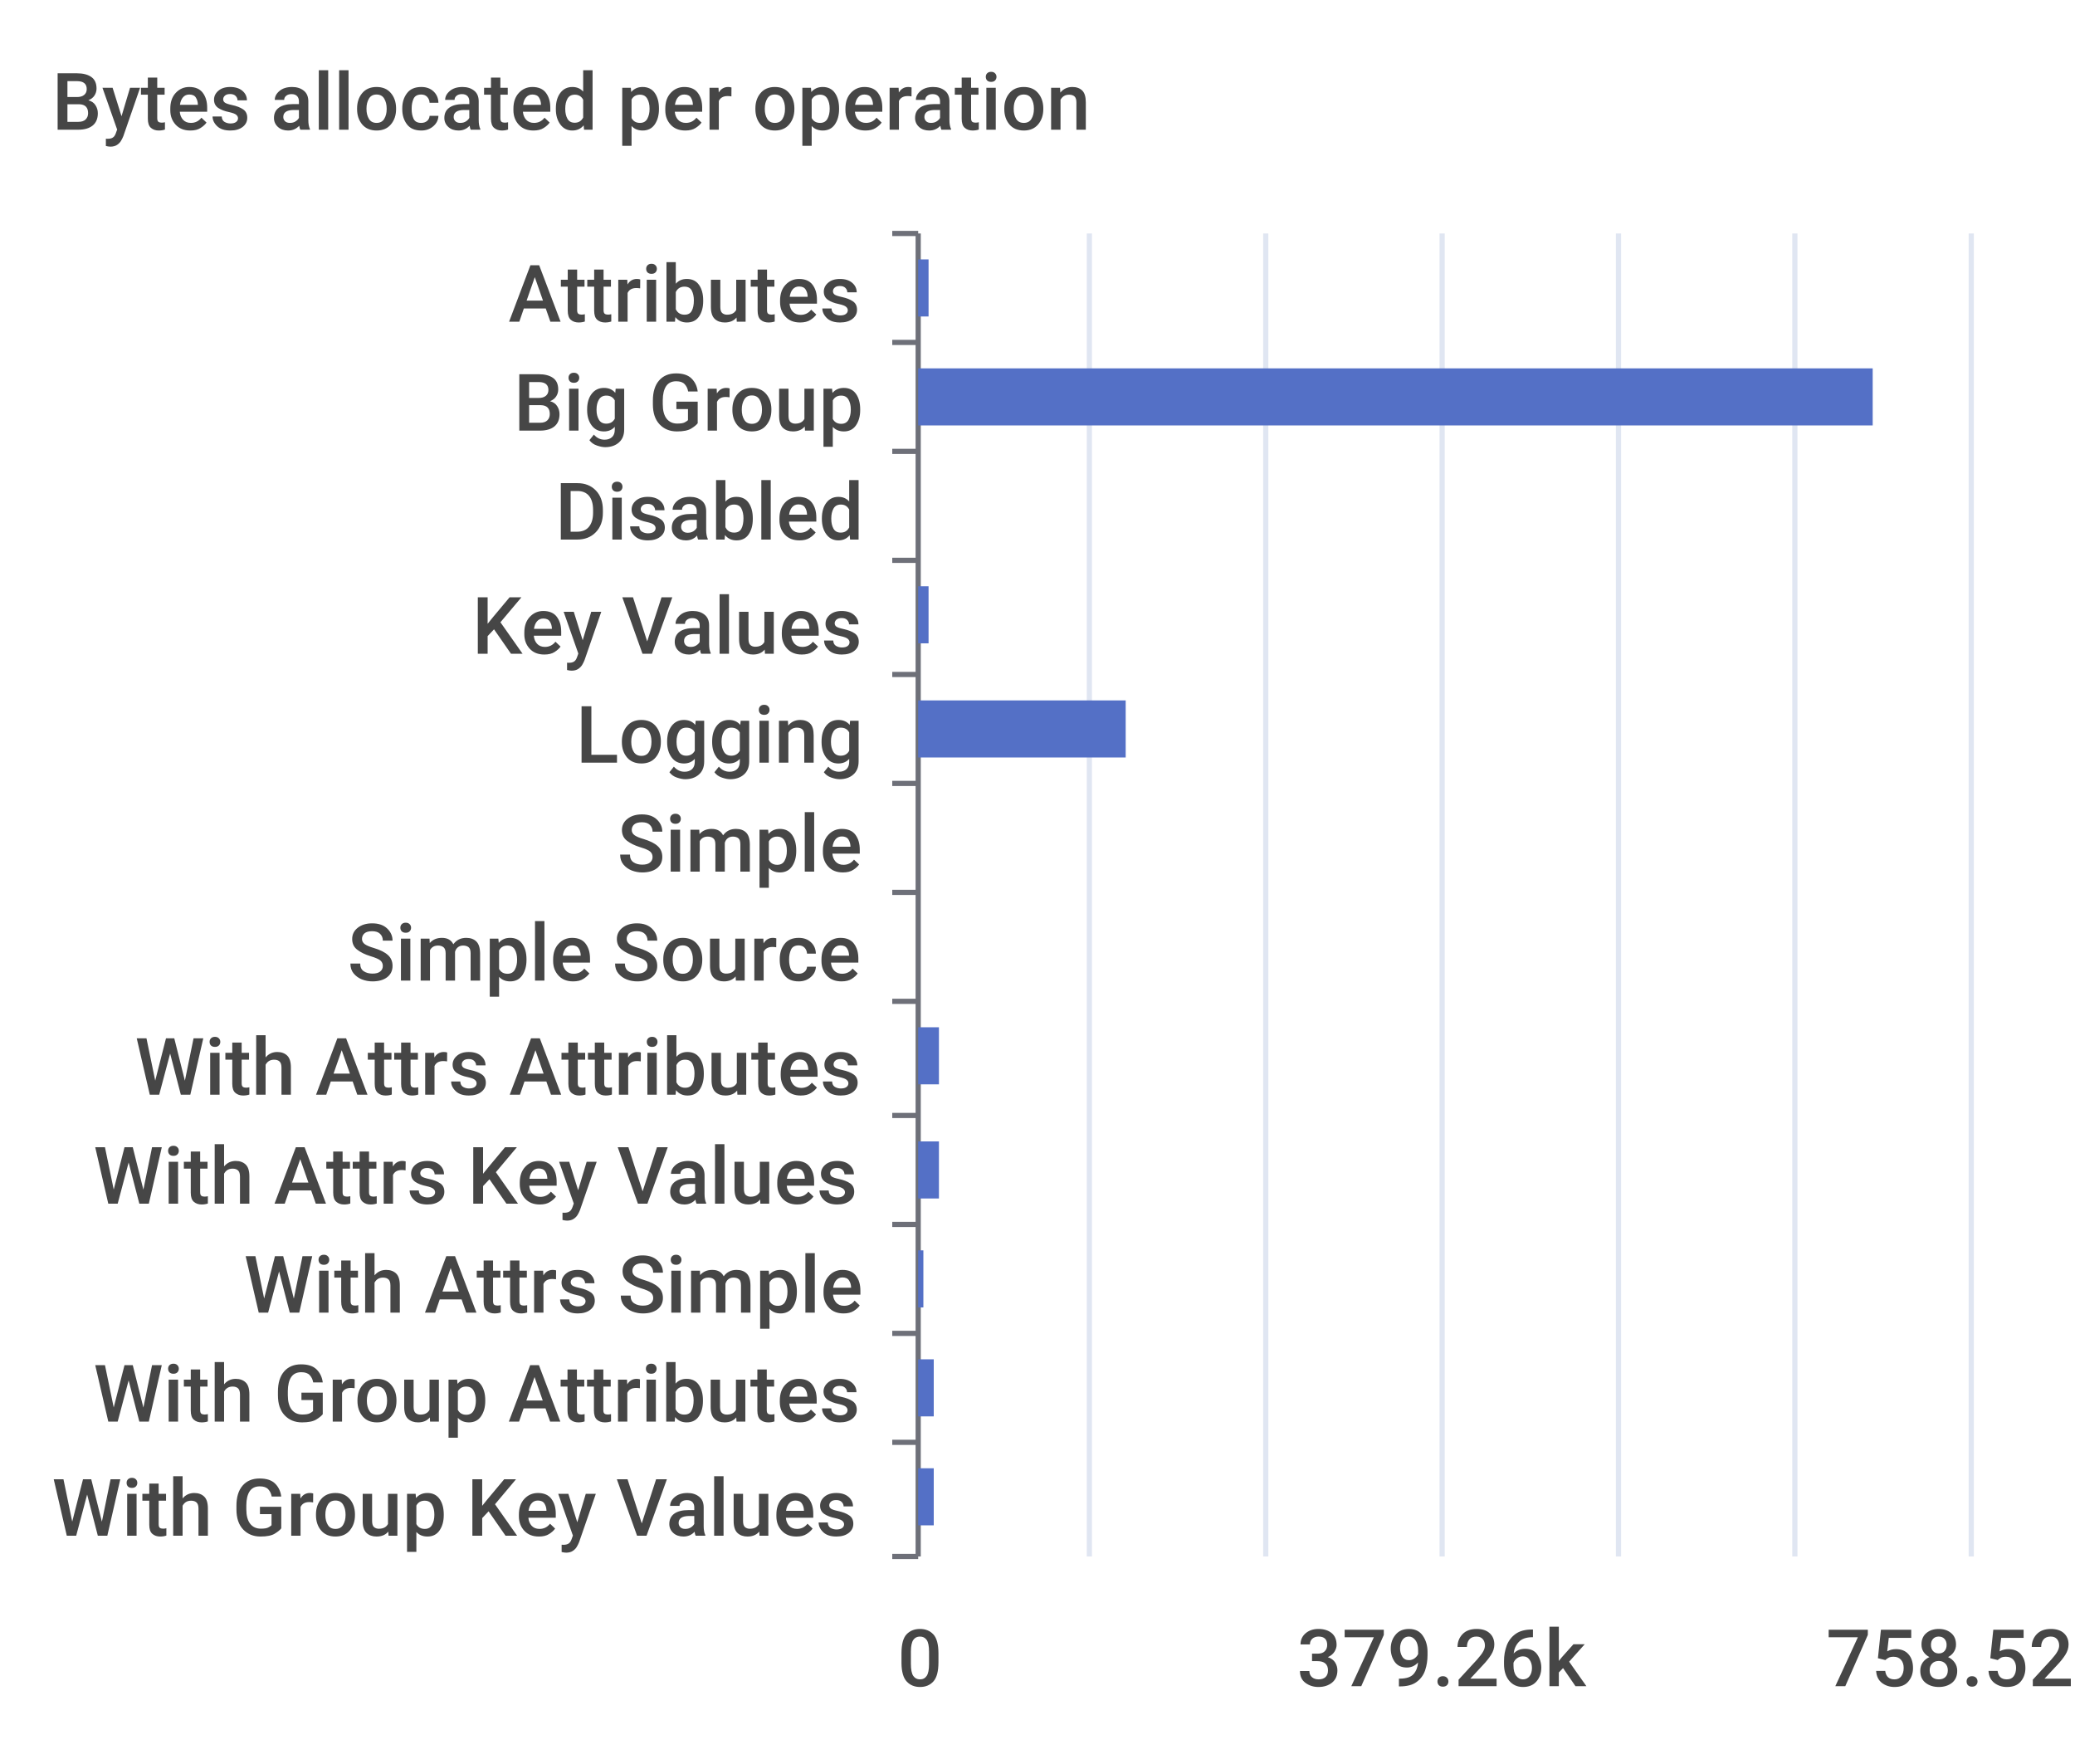
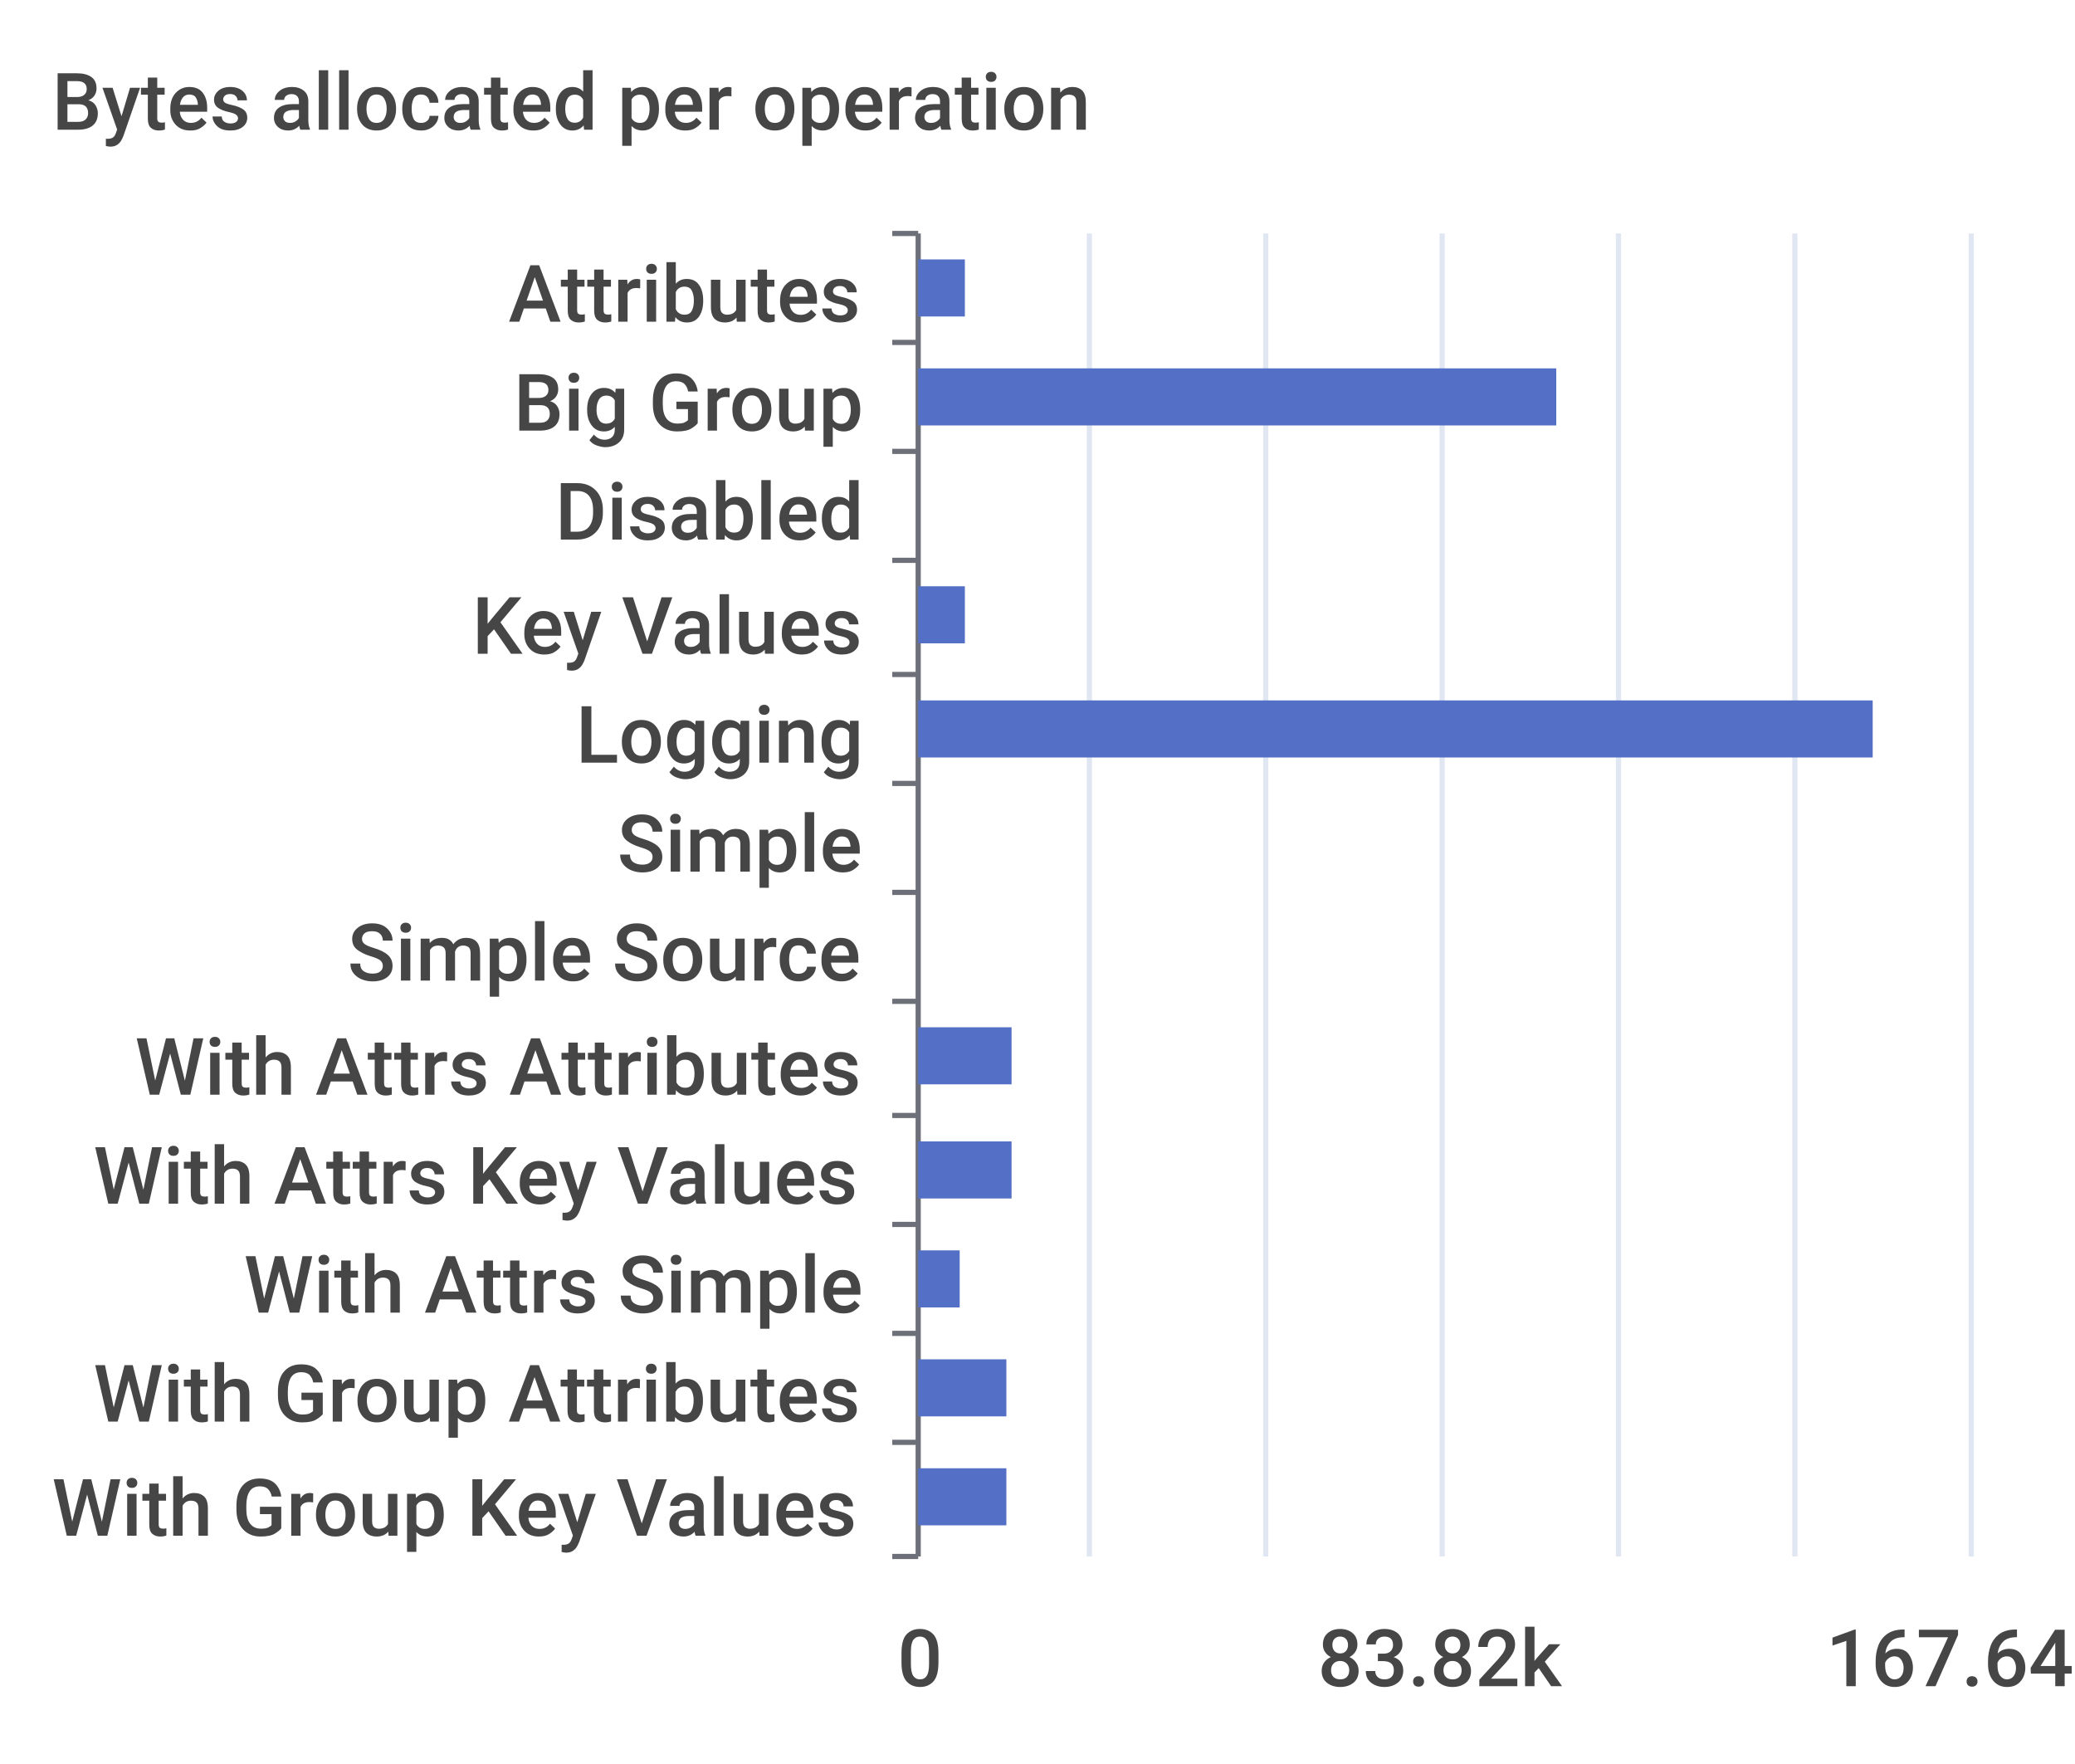
<svg xmlns="http://www.w3.org/2000/svg" width="400" height="340">\n<path d="M 0 0 L 400 0 L 400 340 L 0 340 L 0 0" style="stroke-width:0;stroke:none;fill:rgba(255,255,255,1.0)" />
  <text x="10" y="25" style="stroke-width:0;stroke:none;fill:rgba(70,70,70,1.0);font-size:15.3px;font-family:'Roboto Medium',sans-serif">Bytes allocated per operation</text>
  <path d="M 172 45 L 177 45" style="stroke-width:1;stroke:rgba(110,112,121,1.0);fill:none" />
  <path d="M 172 66 L 177 66" style="stroke-width:1;stroke:rgba(110,112,121,1.0);fill:none" />
  <path d="M 172 87 L 177 87" style="stroke-width:1;stroke:rgba(110,112,121,1.0);fill:none" />
  <path d="M 172 108 L 177 108" style="stroke-width:1;stroke:rgba(110,112,121,1.0);fill:none" />
  <path d="M 172 130 L 177 130" style="stroke-width:1;stroke:rgba(110,112,121,1.0);fill:none" />
  <path d="M 172 151 L 177 151" style="stroke-width:1;stroke:rgba(110,112,121,1.0);fill:none" />
  <path d="M 172 172 L 177 172" style="stroke-width:1;stroke:rgba(110,112,121,1.0);fill:none" />
  <path d="M 172 193 L 177 193" style="stroke-width:1;stroke:rgba(110,112,121,1.0);fill:none" />
  <path d="M 172 215 L 177 215" style="stroke-width:1;stroke:rgba(110,112,121,1.0);fill:none" />
  <path d="M 172 236 L 177 236" style="stroke-width:1;stroke:rgba(110,112,121,1.0);fill:none" />
  <path d="M 172 257 L 177 257" style="stroke-width:1;stroke:rgba(110,112,121,1.0);fill:none" />
  <path d="M 172 278 L 177 278" style="stroke-width:1;stroke:rgba(110,112,121,1.0);fill:none" />
  <path d="M 172 300 L 177 300" style="stroke-width:1;stroke:rgba(110,112,121,1.0);fill:none" />
  <path d="M 177 45 L 177 300" style="stroke-width:1;stroke:rgba(110,112,121,1.0);fill:none" />
  <text x="98" y="62" style="stroke-width:0;stroke:none;fill:rgba(70,70,70,1.0);font-size:15.3px;font-family:'Roboto Medium',sans-serif">Attributes</text>
  <text x="99" y="83" style="stroke-width:0;stroke:none;fill:rgba(70,70,70,1.0);font-size:15.3px;font-family:'Roboto Medium',sans-serif">Big Group</text>
  <text x="107" y="104" style="stroke-width:0;stroke:none;fill:rgba(70,70,70,1.0);font-size:15.3px;font-family:'Roboto Medium',sans-serif">Disabled</text>
  <text x="91" y="126" style="stroke-width:0;stroke:none;fill:rgba(70,70,70,1.0);font-size:15.3px;font-family:'Roboto Medium',sans-serif">Key Values</text>
  <text x="111" y="147" style="stroke-width:0;stroke:none;fill:rgba(70,70,70,1.0);font-size:15.3px;font-family:'Roboto Medium',sans-serif">Logging</text>
  <text x="119" y="168" style="stroke-width:0;stroke:none;fill:rgba(70,70,70,1.0);font-size:15.3px;font-family:'Roboto Medium',sans-serif">Simple</text>
  <text x="67" y="189" style="stroke-width:0;stroke:none;fill:rgba(70,70,70,1.0);font-size:15.3px;font-family:'Roboto Medium',sans-serif">Simple Source</text>
  <text x="26" y="211" style="stroke-width:0;stroke:none;fill:rgba(70,70,70,1.0);font-size:15.3px;font-family:'Roboto Medium',sans-serif">With Attrs Attributes</text>
  <text x="18" y="232" style="stroke-width:0;stroke:none;fill:rgba(70,70,70,1.0);font-size:15.3px;font-family:'Roboto Medium',sans-serif">With Attrs Key Values</text>
  <text x="47" y="253" style="stroke-width:0;stroke:none;fill:rgba(70,70,70,1.0);font-size:15.3px;font-family:'Roboto Medium',sans-serif">With Attrs Simple</text>
  <text x="18" y="274" style="stroke-width:0;stroke:none;fill:rgba(70,70,70,1.0);font-size:15.3px;font-family:'Roboto Medium',sans-serif">With Group Attributes</text>
  <text x="10" y="296" style="stroke-width:0;stroke:none;fill:rgba(70,70,70,1.0);font-size:15.3px;font-family:'Roboto Medium',sans-serif">With Group Key Values</text>
  <text x="173" y="325" style="stroke-width:0;stroke:none;fill:rgba(70,70,70,1.0);font-size:15.3px;font-family:'Roboto Medium',sans-serif">0</text>
-   <text x="250" y="325" style="stroke-width:0;stroke:none;fill:rgba(70,70,70,1.0);font-size:15.3px;font-family:'Roboto Medium',sans-serif">379.26k</text>
-   <text x="352" y="325" style="stroke-width:0;stroke:none;fill:rgba(70,70,70,1.0);font-size:15.3px;font-family:'Roboto Medium',sans-serif">758.52k</text>
+   <text x="254" y="325" style="stroke-width:0;stroke:none;fill:rgba(70,70,70,1.0);font-size:15.3px;font-family:'Roboto Medium',sans-serif">83.82k</text>
+   <text x="352" y="325" style="stroke-width:0;stroke:none;fill:rgba(70,70,70,1.0);font-size:15.3px;font-family:'Roboto Medium',sans-serif">167.64k</text>
  <path d="M 210 45 L 210 300" style="stroke-width:1;stroke:rgba(224,230,242,1.0);fill:none" />
  <path d="M 244 45 L 244 300" style="stroke-width:1;stroke:rgba(224,230,242,1.0);fill:none" />
  <path d="M 278 45 L 278 300" style="stroke-width:1;stroke:rgba(224,230,242,1.0);fill:none" />
  <path d="M 312 45 L 312 300" style="stroke-width:1;stroke:rgba(224,230,242,1.0);fill:none" />
  <path d="M 346 45 L 346 300" style="stroke-width:1;stroke:rgba(224,230,242,1.0);fill:none" />
  <path d="M 380 45 L 380 300" style="stroke-width:1;stroke:rgba(224,230,242,1.0);fill:none" />
-   <path d="M 177 283 L 180 283 L 180 294 L 177 294 L 177 283" style="stroke-width:0;stroke:none;fill:rgba(84,112,198,1.0)" />
-   <path d="M 177 262 L 180 262 L 180 273 L 177 273 L 177 262" style="stroke-width:0;stroke:none;fill:rgba(84,112,198,1.0)" />
-   <path d="M 177 241 L 178 241 L 178 252 L 177 252 L 177 241" style="stroke-width:0;stroke:none;fill:rgba(84,112,198,1.0)" />
-   <path d="M 177 220 L 181 220 L 181 231 L 177 231 L 177 220" style="stroke-width:0;stroke:none;fill:rgba(84,112,198,1.0)" />
-   <path d="M 177 198 L 181 198 L 181 209 L 177 209 L 177 198" style="stroke-width:0;stroke:none;fill:rgba(84,112,198,1.0)" />
+   <path d="M 177 283 L 194 283 L 194 294 L 177 294 L 177 283" style="stroke-width:0;stroke:none;fill:rgba(84,112,198,1.0)" />
+   <path d="M 177 262 L 194 262 L 194 273 L 177 273 L 177 262" style="stroke-width:0;stroke:none;fill:rgba(84,112,198,1.0)" />
+   <path d="M 177 241 L 185 241 L 185 252 L 177 252 L 177 241" style="stroke-width:0;stroke:none;fill:rgba(84,112,198,1.0)" />
+   <path d="M 177 220 L 195 220 L 195 231 L 177 231 L 177 220" style="stroke-width:0;stroke:none;fill:rgba(84,112,198,1.0)" />
+   <path d="M 177 198 L 195 198 L 195 209 L 177 209 L 177 198" style="stroke-width:0;stroke:none;fill:rgba(84,112,198,1.0)" />
  <path d="M 177 177 L 177 177 L 177 188 L 177 188 L 177 177" style="stroke-width:0;stroke:none;fill:rgba(84,112,198,1.0)" />
  <path d="M 177 156 L 177 156 L 177 167 L 177 167 L 177 156" style="stroke-width:0;stroke:none;fill:rgba(84,112,198,1.0)" />
-   <path d="M 177 135 L 217 135 L 217 146 L 177 146 L 177 135" style="stroke-width:0;stroke:none;fill:rgba(84,112,198,1.0)" />
-   <path d="M 177 113 L 179 113 L 179 124 L 177 124 L 177 113" style="stroke-width:0;stroke:none;fill:rgba(84,112,198,1.0)" />
+   <path d="M 177 135 L 361 135 L 361 146 L 177 146 L 177 135" style="stroke-width:0;stroke:none;fill:rgba(84,112,198,1.0)" />
+   <path d="M 177 113 L 186 113 L 186 124 L 177 124 L 177 113" style="stroke-width:0;stroke:none;fill:rgba(84,112,198,1.0)" />
  <path d="M 177 92 L 177 92 L 177 103 L 177 103 L 177 92" style="stroke-width:0;stroke:none;fill:rgba(84,112,198,1.0)" />
-   <path d="M 177 71 L 361 71 L 361 82 L 177 82 L 177 71" style="stroke-width:0;stroke:none;fill:rgba(84,112,198,1.0)" />
-   <path d="M 177 50 L 179 50 L 179 61 L 177 61 L 177 50" style="stroke-width:0;stroke:none;fill:rgba(84,112,198,1.0)" />
+   <path d="M 177 71 L 300 71 L 300 82 L 177 82 L 177 71" style="stroke-width:0;stroke:none;fill:rgba(84,112,198,1.0)" />
+   <path d="M 177 50 L 186 50 L 186 61 L 177 61 L 177 50" style="stroke-width:0;stroke:none;fill:rgba(84,112,198,1.0)" />
</svg>
